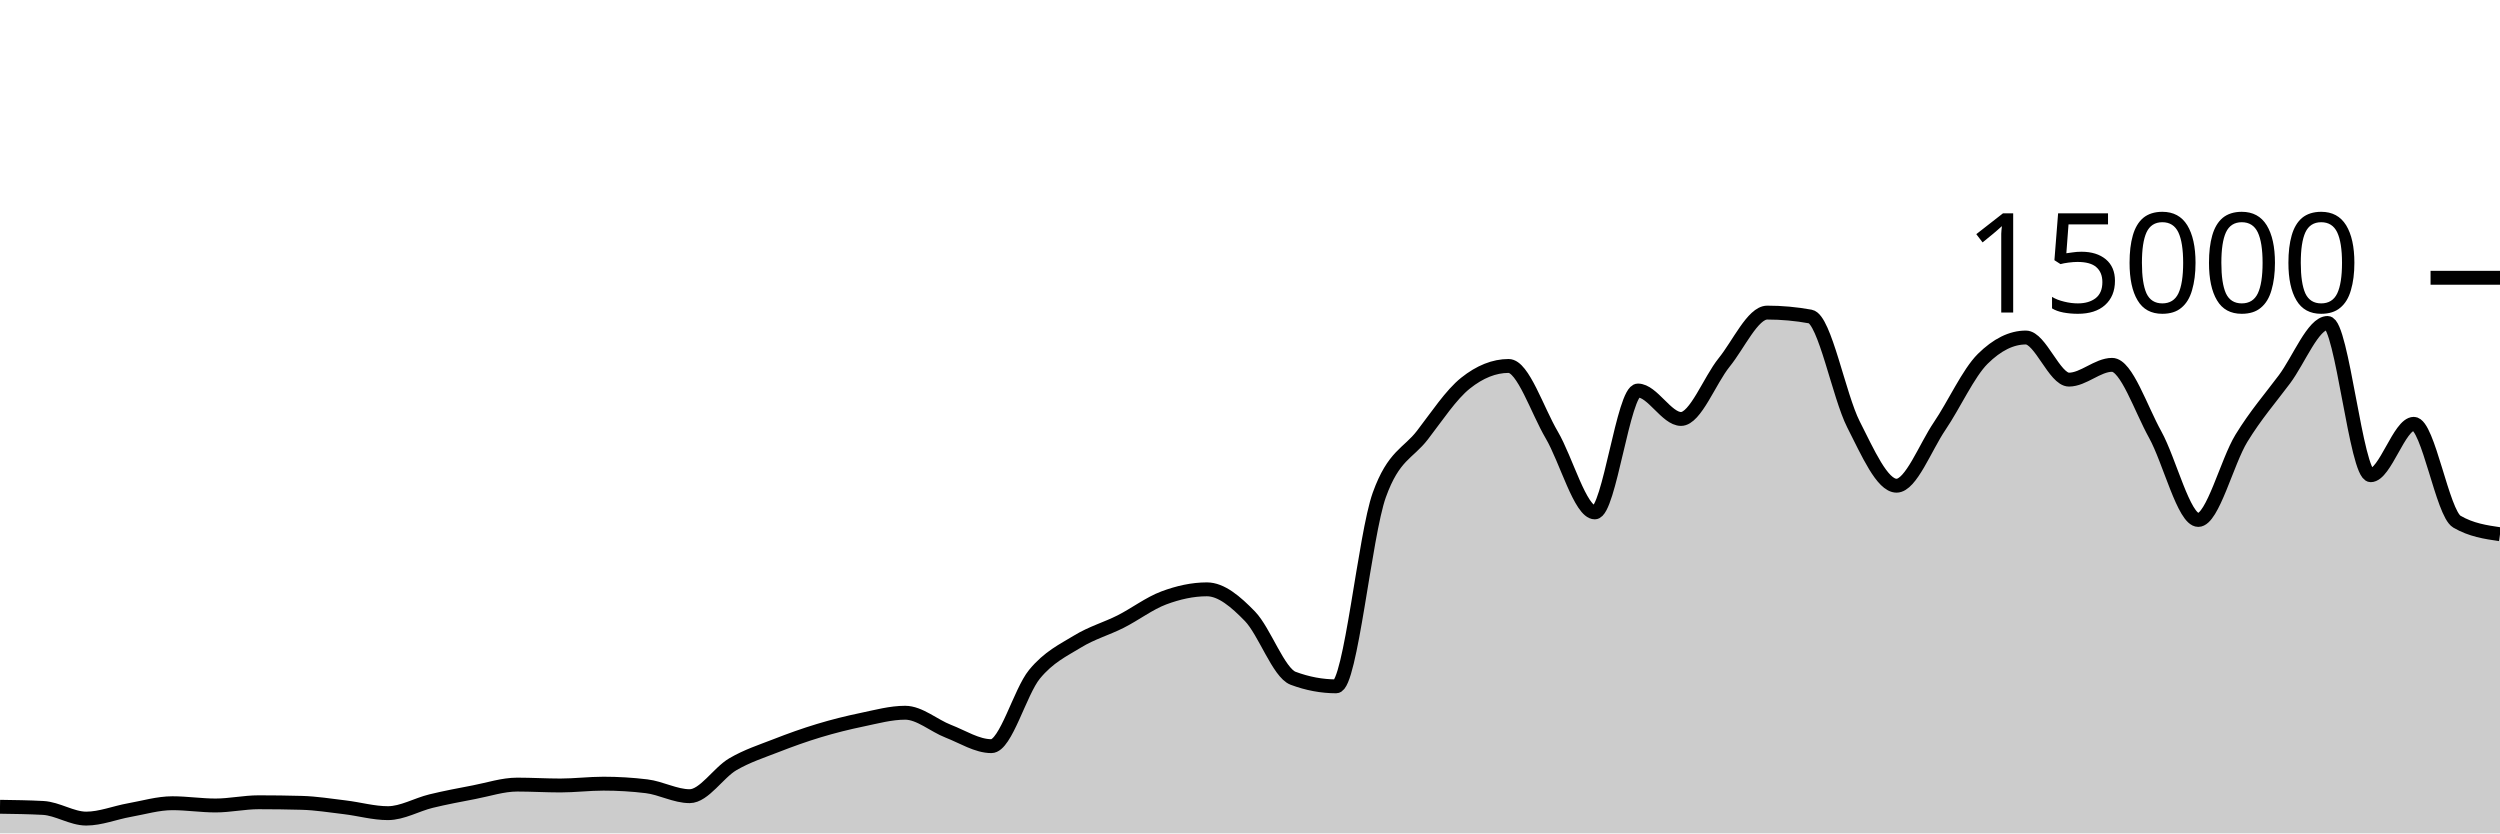
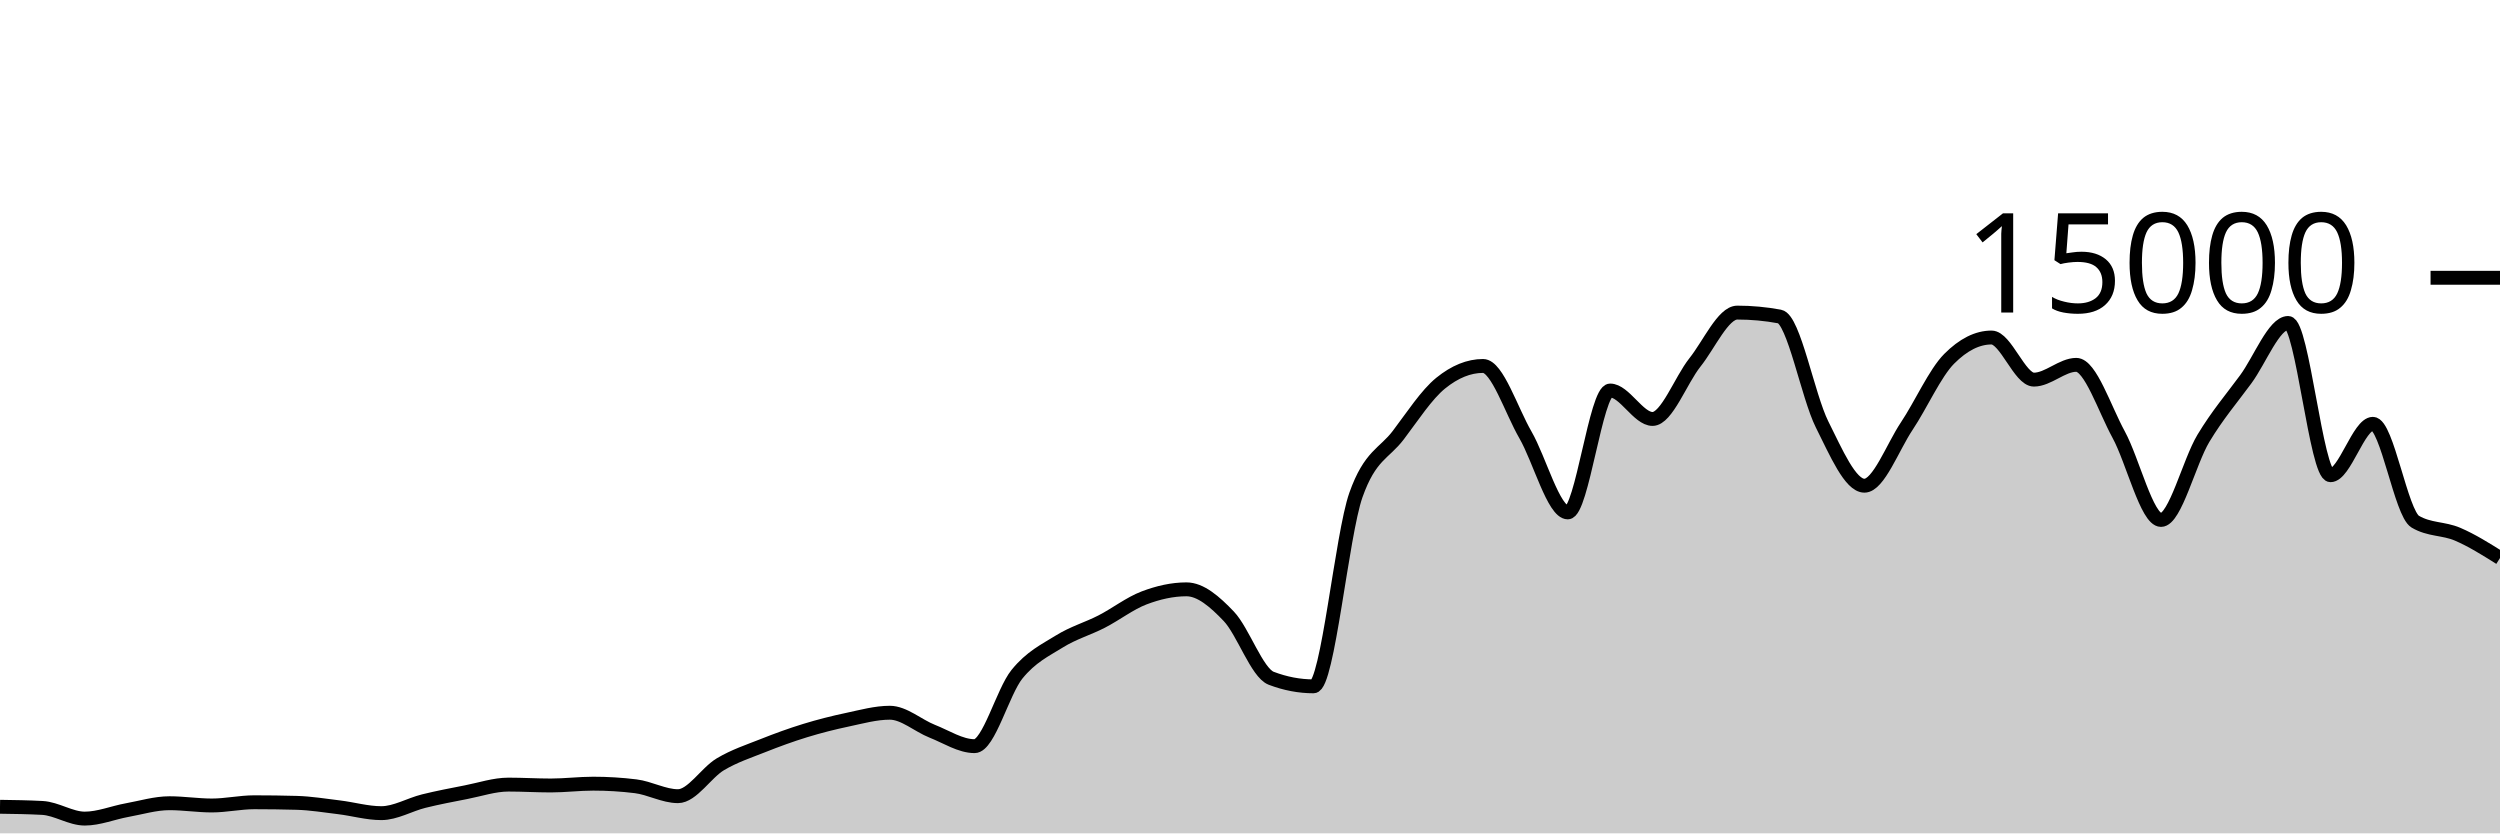
<svg xmlns="http://www.w3.org/2000/svg" viewBox="0 0 180 60">
  <g transform="translate(0,20)">
-     <path class="area" fill="rgba(0, 0, 0, 0.2)" d="M0,38.088C1.034,38.102,2.069,38.116,3.103,38.171C4.138,38.226,5.172,38.939,6.207,38.939C7.241,38.939,8.276,38.512,9.31,38.328C10.345,38.144,11.379,37.832,12.414,37.832C13.448,37.832,14.483,37.995,15.517,37.995C16.552,37.995,17.586,37.763,18.621,37.763C19.655,37.763,20.69,37.777,21.724,37.805C22.759,37.834,23.793,38.002,24.828,38.125C25.862,38.249,26.897,38.547,27.931,38.547C28.966,38.547,30,37.932,31.034,37.68C32.069,37.428,33.103,37.236,34.138,37.037C35.172,36.839,36.207,36.491,37.241,36.491C38.276,36.491,39.31,36.555,40.345,36.555C41.379,36.555,42.414,36.424,43.448,36.424C44.483,36.424,45.517,36.486,46.552,36.611C47.586,36.735,48.621,37.325,49.655,37.325C50.69,37.325,51.724,35.635,52.759,35.029C53.793,34.424,54.828,34.095,55.862,33.691C56.897,33.286,57.931,32.915,58.966,32.603C60,32.291,61.034,32.033,62.069,31.819C63.103,31.604,64.138,31.317,65.172,31.317C66.207,31.317,67.241,32.247,68.276,32.648C69.31,33.049,70.345,33.723,71.379,33.723C72.414,33.723,73.448,29.803,74.483,28.547C75.517,27.291,76.552,26.819,77.586,26.187C78.621,25.554,79.655,25.275,80.69,24.752C81.724,24.229,82.759,23.437,83.793,23.051C84.828,22.664,85.862,22.432,86.897,22.432C87.931,22.432,88.966,23.309,90,24.376C91.034,25.443,92.069,28.447,93.103,28.835C94.138,29.222,95.172,29.416,96.207,29.416C97.241,29.416,98.276,18.51,99.31,15.637C100.345,12.764,101.379,12.67,102.414,11.328C103.448,9.986,104.483,8.412,105.517,7.587C106.552,6.762,107.586,6.349,108.621,6.349C109.655,6.349,110.69,9.555,111.724,11.312C112.759,13.069,113.793,16.893,114.828,16.893C115.862,16.893,116.897,8.117,117.931,8.117C118.966,8.117,120,10.165,121.034,10.165C122.069,10.165,123.103,7.372,124.138,6.096C125.172,4.82,126.207,2.507,127.241,2.507C128.276,2.507,129.31,2.601,130.345,2.789C131.379,2.978,132.414,8.522,133.448,10.552C134.483,12.582,135.517,14.971,136.552,14.971C137.586,14.971,138.621,12.2,139.655,10.677C140.69,9.155,141.724,6.857,142.759,5.835C143.793,4.812,144.828,4.301,145.862,4.301C146.897,4.301,147.931,7.333,148.966,7.333C150,7.333,151.034,6.269,152.069,6.269C153.103,6.269,154.138,9.427,155.172,11.288C156.207,13.149,157.241,17.437,158.276,17.437C159.31,17.437,160.345,13.248,161.379,11.56C162.414,9.872,163.448,8.691,164.483,7.307C165.517,5.922,166.552,3.253,167.586,3.253C168.621,3.253,169.655,14.216,170.69,14.216C171.724,14.216,172.759,10.515,173.793,10.515C174.828,10.515,175.862,16.957,176.897,17.56C177.931,18.163,178.966,18.313,180,18.464L180,40C178.966,40,177.931,40,176.897,40C175.862,40,174.828,40,173.793,40C172.759,40,171.724,40,170.69,40C169.655,40,168.621,40,167.586,40C166.552,40,165.517,40,164.483,40C163.448,40,162.414,40,161.379,40C160.345,40,159.31,40,158.276,40C157.241,40,156.207,40,155.172,40C154.138,40,153.103,40,152.069,40C151.034,40,150,40,148.966,40C147.931,40,146.897,40,145.862,40C144.828,40,143.793,40,142.759,40C141.724,40,140.69,40,139.655,40C138.621,40,137.586,40,136.552,40C135.517,40,134.483,40,133.448,40C132.414,40,131.379,40,130.345,40C129.31,40,128.276,40,127.241,40C126.207,40,125.172,40,124.138,40C123.103,40,122.069,40,121.034,40C120,40,118.966,40,117.931,40C116.897,40,115.862,40,114.828,40C113.793,40,112.759,40,111.724,40C110.69,40,109.655,40,108.621,40C107.586,40,106.552,40,105.517,40C104.483,40,103.448,40,102.414,40C101.379,40,100.345,40,99.31,40C98.276,40,97.241,40,96.207,40C95.172,40,94.138,40,93.103,40C92.069,40,91.034,40,90,40C88.966,40,87.931,40,86.897,40C85.862,40,84.828,40,83.793,40C82.759,40,81.724,40,80.69,40C79.655,40,78.621,40,77.586,40C76.552,40,75.517,40,74.483,40C73.448,40,72.414,40,71.379,40C70.345,40,69.31,40,68.276,40C67.241,40,66.207,40,65.172,40C64.138,40,63.103,40,62.069,40C61.034,40,60,40,58.966,40C57.931,40,56.897,40,55.862,40C54.828,40,53.793,40,52.759,40C51.724,40,50.69,40,49.655,40C48.621,40,47.586,40,46.552,40C45.517,40,44.483,40,43.448,40C42.414,40,41.379,40,40.345,40C39.31,40,38.276,40,37.241,40C36.207,40,35.172,40,34.138,40C33.103,40,32.069,40,31.034,40C30,40,28.966,40,27.931,40C26.897,40,25.862,40,24.828,40C23.793,40,22.759,40,21.724,40C20.69,40,19.655,40,18.621,40C17.586,40,16.552,40,15.517,40C14.483,40,13.448,40,12.414,40C11.379,40,10.345,40,9.31,40C8.276,40,7.241,40,6.207,40C5.172,40,4.138,40,3.103,40C2.069,40,1.034,40,0,40Z" />
-     <path class="line" stroke="black" fill="none" d="M0,38.088C1.034,38.102,2.069,38.116,3.103,38.171C4.138,38.226,5.172,38.939,6.207,38.939C7.241,38.939,8.276,38.512,9.31,38.328C10.345,38.144,11.379,37.832,12.414,37.832C13.448,37.832,14.483,37.995,15.517,37.995C16.552,37.995,17.586,37.763,18.621,37.763C19.655,37.763,20.69,37.777,21.724,37.805C22.759,37.834,23.793,38.002,24.828,38.125C25.862,38.249,26.897,38.547,27.931,38.547C28.966,38.547,30,37.932,31.034,37.68C32.069,37.428,33.103,37.236,34.138,37.037C35.172,36.839,36.207,36.491,37.241,36.491C38.276,36.491,39.31,36.555,40.345,36.555C41.379,36.555,42.414,36.424,43.448,36.424C44.483,36.424,45.517,36.486,46.552,36.611C47.586,36.735,48.621,37.325,49.655,37.325C50.69,37.325,51.724,35.635,52.759,35.029C53.793,34.424,54.828,34.095,55.862,33.691C56.897,33.286,57.931,32.915,58.966,32.603C60,32.291,61.034,32.033,62.069,31.819C63.103,31.604,64.138,31.317,65.172,31.317C66.207,31.317,67.241,32.247,68.276,32.648C69.31,33.049,70.345,33.723,71.379,33.723C72.414,33.723,73.448,29.803,74.483,28.547C75.517,27.291,76.552,26.819,77.586,26.187C78.621,25.554,79.655,25.275,80.69,24.752C81.724,24.229,82.759,23.437,83.793,23.051C84.828,22.664,85.862,22.432,86.897,22.432C87.931,22.432,88.966,23.309,90,24.376C91.034,25.443,92.069,28.447,93.103,28.835C94.138,29.222,95.172,29.416,96.207,29.416C97.241,29.416,98.276,18.51,99.31,15.637C100.345,12.764,101.379,12.67,102.414,11.328C103.448,9.986,104.483,8.412,105.517,7.587C106.552,6.762,107.586,6.349,108.621,6.349C109.655,6.349,110.69,9.555,111.724,11.312C112.759,13.069,113.793,16.893,114.828,16.893C115.862,16.893,116.897,8.117,117.931,8.117C118.966,8.117,120,10.165,121.034,10.165C122.069,10.165,123.103,7.372,124.138,6.096C125.172,4.82,126.207,2.507,127.241,2.507C128.276,2.507,129.31,2.601,130.345,2.789C131.379,2.978,132.414,8.522,133.448,10.552C134.483,12.582,135.517,14.971,136.552,14.971C137.586,14.971,138.621,12.2,139.655,10.677C140.69,9.155,141.724,6.857,142.759,5.835C143.793,4.812,144.828,4.301,145.862,4.301C146.897,4.301,147.931,7.333,148.966,7.333C150,7.333,151.034,6.269,152.069,6.269C153.103,6.269,154.138,9.427,155.172,11.288C156.207,13.149,157.241,17.437,158.276,17.437C159.31,17.437,160.345,13.248,161.379,11.56C162.414,9.872,163.448,8.691,164.483,7.307C165.517,5.922,166.552,3.253,167.586,3.253C168.621,3.253,169.655,14.216,170.69,14.216C171.724,14.216,172.759,10.515,173.793,10.515C174.828,10.515,175.862,16.957,176.897,17.56C177.931,18.163,178.966,18.313,180,18.464" />
+     <path class="area" fill="rgba(0, 0, 0, 0.2)" d="M0,38.088C1.017,38.102,2.034,38.116,3.051,38.171C4.068,38.226,5.085,38.939,6.102,38.939C7.119,38.939,8.136,38.512,9.153,38.328C10.169,38.144,11.186,37.832,12.203,37.832C13.22,37.832,14.237,37.995,15.254,37.995C16.271,37.995,17.288,37.763,18.305,37.763C19.322,37.763,20.339,37.777,21.356,37.805C22.373,37.834,23.39,38.002,24.407,38.125C25.424,38.249,26.441,38.547,27.458,38.547C28.475,38.547,29.492,37.932,30.508,37.68C31.525,37.428,32.542,37.236,33.559,37.037C34.576,36.839,35.593,36.491,36.61,36.491C37.627,36.491,38.644,36.555,39.661,36.555C40.678,36.555,41.695,36.424,42.712,36.424C43.729,36.424,44.746,36.486,45.763,36.611C46.78,36.735,47.797,37.325,48.814,37.325C49.831,37.325,50.847,35.635,51.864,35.029C52.881,34.424,53.898,34.095,54.915,33.691C55.932,33.286,56.949,32.915,57.966,32.603C58.983,32.291,60,32.033,61.017,31.819C62.034,31.604,63.051,31.317,64.068,31.317C65.085,31.317,66.102,32.247,67.119,32.648C68.136,33.049,69.153,33.723,70.169,33.723C71.186,33.723,72.203,29.803,73.22,28.547C74.237,27.291,75.254,26.819,76.271,26.187C77.288,25.554,78.305,25.275,79.322,24.752C80.339,24.229,81.356,23.437,82.373,23.051C83.39,22.664,84.407,22.432,85.424,22.432C86.441,22.432,87.458,23.309,88.475,24.376C89.492,25.443,90.508,28.447,91.525,28.835C92.542,29.222,93.559,29.416,94.576,29.416C95.593,29.416,96.61,18.51,97.627,15.637C98.644,12.764,99.661,12.67,100.678,11.328C101.695,9.986,102.712,8.412,103.729,7.587C104.746,6.762,105.763,6.349,106.78,6.349C107.797,6.349,108.814,9.555,109.831,11.312C110.847,13.069,111.864,16.893,112.881,16.893C113.898,16.893,114.915,8.117,115.932,8.117C116.949,8.117,117.966,10.165,118.983,10.165C120,10.165,121.017,7.372,122.034,6.096C123.051,4.82,124.068,2.507,125.085,2.507C126.102,2.507,127.119,2.601,128.136,2.789C129.153,2.978,130.169,8.522,131.186,10.552C132.203,12.582,133.22,14.971,134.237,14.971C135.254,14.971,136.271,12.2,137.288,10.677C138.305,9.155,139.322,6.857,140.339,5.835C141.356,4.812,142.373,4.301,143.39,4.301C144.407,4.301,145.424,7.333,146.441,7.333C147.458,7.333,148.475,6.269,149.492,6.269C150.508,6.269,151.525,9.427,152.542,11.288C153.559,13.149,154.576,17.437,155.593,17.437C156.61,17.437,157.627,13.248,158.644,11.56C159.661,9.872,160.678,8.691,161.695,7.307C162.712,5.922,163.729,3.253,164.746,3.253C165.763,3.253,166.78,14.216,167.797,14.216C168.814,14.216,169.831,10.515,170.847,10.515C171.864,10.515,172.881,16.957,173.898,17.56C174.915,18.163,175.932,18.028,176.949,18.464C177.966,18.9,178.983,19.538,180,20.176L180,40C178.983,40,177.966,40,176.949,40C175.932,40,174.915,40,173.898,40C172.881,40,171.864,40,170.847,40C169.831,40,168.814,40,167.797,40C166.78,40,165.763,40,164.746,40C163.729,40,162.712,40,161.695,40C160.678,40,159.661,40,158.644,40C157.627,40,156.61,40,155.593,40C154.576,40,153.559,40,152.542,40C151.525,40,150.508,40,149.492,40C148.475,40,147.458,40,146.441,40C145.424,40,144.407,40,143.39,40C142.373,40,141.356,40,140.339,40C139.322,40,138.305,40,137.288,40C136.271,40,135.254,40,134.237,40C133.22,40,132.203,40,131.186,40C130.169,40,129.153,40,128.136,40C127.119,40,126.102,40,125.085,40C124.068,40,123.051,40,122.034,40C121.017,40,120,40,118.983,40C117.966,40,116.949,40,115.932,40C114.915,40,113.898,40,112.881,40C111.864,40,110.847,40,109.831,40C108.814,40,107.797,40,106.78,40C105.763,40,104.746,40,103.729,40C102.712,40,101.695,40,100.678,40C99.661,40,98.644,40,97.627,40C96.61,40,95.593,40,94.576,40C93.559,40,92.542,40,91.525,40C90.508,40,89.492,40,88.475,40C87.458,40,86.441,40,85.424,40C84.407,40,83.39,40,82.373,40C81.356,40,80.339,40,79.322,40C78.305,40,77.288,40,76.271,40C75.254,40,74.237,40,73.22,40C72.203,40,71.186,40,70.169,40C69.153,40,68.136,40,67.119,40C66.102,40,65.085,40,64.068,40C63.051,40,62.034,40,61.017,40C60,40,58.983,40,57.966,40C56.949,40,55.932,40,54.915,40C53.898,40,52.881,40,51.864,40C50.847,40,49.831,40,48.814,40C47.797,40,46.78,40,45.763,40C44.746,40,43.729,40,42.712,40C41.695,40,40.678,40,39.661,40C38.644,40,37.627,40,36.61,40C35.593,40,34.576,40,33.559,40C32.542,40,31.525,40,30.508,40C29.492,40,28.475,40,27.458,40C26.441,40,25.424,40,24.407,40C23.39,40,22.373,40,21.356,40C20.339,40,19.322,40,18.305,40C17.288,40,16.271,40,15.254,40C14.237,40,13.22,40,12.203,40C11.186,40,10.169,40,9.153,40C8.136,40,7.119,40,6.102,40C5.085,40,4.068,40,3.051,40C2.034,40,1.017,40,0,40Z" />
+     <path class="line" stroke="black" fill="none" d="M0,38.088C1.017,38.102,2.034,38.116,3.051,38.171C4.068,38.226,5.085,38.939,6.102,38.939C7.119,38.939,8.136,38.512,9.153,38.328C10.169,38.144,11.186,37.832,12.203,37.832C13.22,37.832,14.237,37.995,15.254,37.995C16.271,37.995,17.288,37.763,18.305,37.763C19.322,37.763,20.339,37.777,21.356,37.805C22.373,37.834,23.39,38.002,24.407,38.125C25.424,38.249,26.441,38.547,27.458,38.547C28.475,38.547,29.492,37.932,30.508,37.68C31.525,37.428,32.542,37.236,33.559,37.037C34.576,36.839,35.593,36.491,36.61,36.491C37.627,36.491,38.644,36.555,39.661,36.555C40.678,36.555,41.695,36.424,42.712,36.424C43.729,36.424,44.746,36.486,45.763,36.611C46.78,36.735,47.797,37.325,48.814,37.325C49.831,37.325,50.847,35.635,51.864,35.029C52.881,34.424,53.898,34.095,54.915,33.691C55.932,33.286,56.949,32.915,57.966,32.603C58.983,32.291,60,32.033,61.017,31.819C62.034,31.604,63.051,31.317,64.068,31.317C65.085,31.317,66.102,32.247,67.119,32.648C68.136,33.049,69.153,33.723,70.169,33.723C71.186,33.723,72.203,29.803,73.22,28.547C74.237,27.291,75.254,26.819,76.271,26.187C77.288,25.554,78.305,25.275,79.322,24.752C80.339,24.229,81.356,23.437,82.373,23.051C83.39,22.664,84.407,22.432,85.424,22.432C86.441,22.432,87.458,23.309,88.475,24.376C89.492,25.443,90.508,28.447,91.525,28.835C92.542,29.222,93.559,29.416,94.576,29.416C95.593,29.416,96.61,18.51,97.627,15.637C98.644,12.764,99.661,12.67,100.678,11.328C101.695,9.986,102.712,8.412,103.729,7.587C104.746,6.762,105.763,6.349,106.78,6.349C107.797,6.349,108.814,9.555,109.831,11.312C110.847,13.069,111.864,16.893,112.881,16.893C113.898,16.893,114.915,8.117,115.932,8.117C116.949,8.117,117.966,10.165,118.983,10.165C120,10.165,121.017,7.372,122.034,6.096C123.051,4.82,124.068,2.507,125.085,2.507C126.102,2.507,127.119,2.601,128.136,2.789C129.153,2.978,130.169,8.522,131.186,10.552C132.203,12.582,133.22,14.971,134.237,14.971C135.254,14.971,136.271,12.2,137.288,10.677C138.305,9.155,139.322,6.857,140.339,5.835C141.356,4.812,142.373,4.301,143.39,4.301C144.407,4.301,145.424,7.333,146.441,7.333C147.458,7.333,148.475,6.269,149.492,6.269C150.508,6.269,151.525,9.427,152.542,11.288C153.559,13.149,154.576,17.437,155.593,17.437C156.61,17.437,157.627,13.248,158.644,11.56C159.661,9.872,160.678,8.691,161.695,7.307C162.712,5.922,163.729,3.253,164.746,3.253C165.763,3.253,166.78,14.216,167.797,14.216C168.814,14.216,169.831,10.515,170.847,10.515C171.864,10.515,172.881,16.957,173.898,17.56C174.915,18.163,175.932,18.028,176.949,18.464C177.966,18.9,178.983,19.538,180,20.176" />
    <path class="axis-ceiling" stroke-width="1" stroke="black" fill="none" d="M175,0L180,0" />
    <text class="axis-ceiling-label" font-family="sans-serif" text-anchor="end" font-size="10px" x="170" y="2.5">15000</text>
  </g>
</svg>
